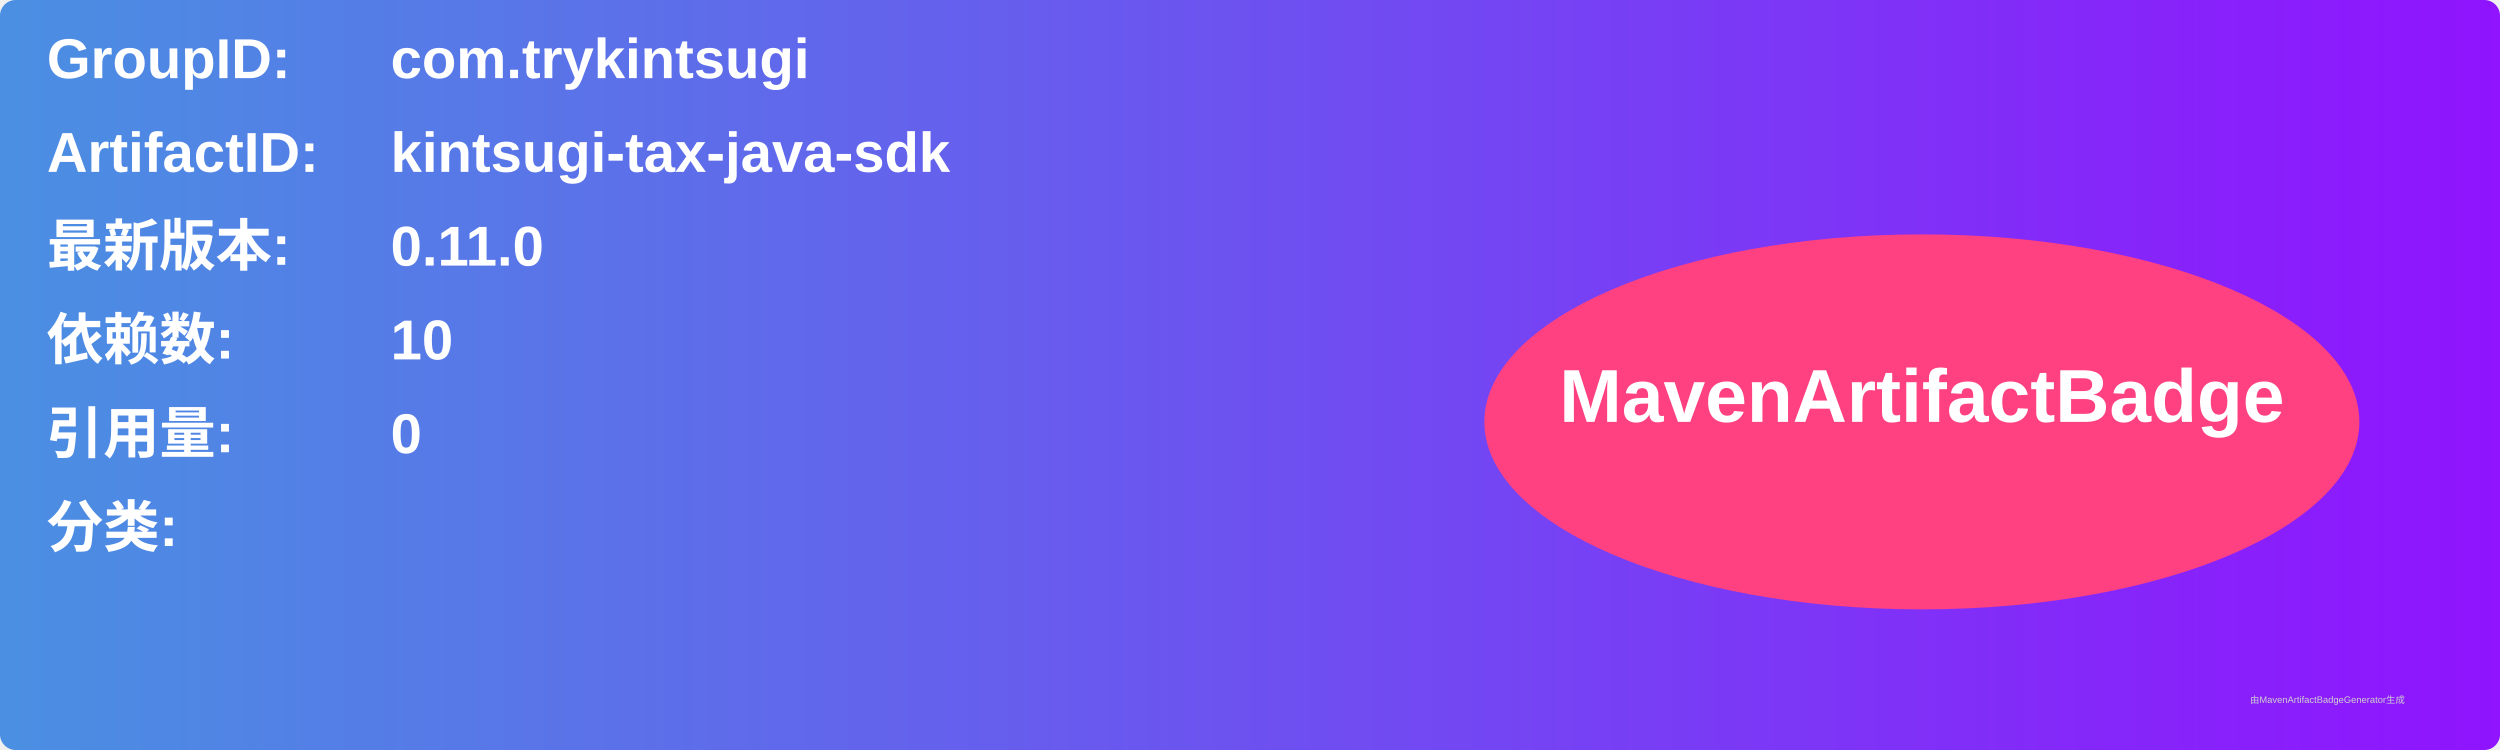
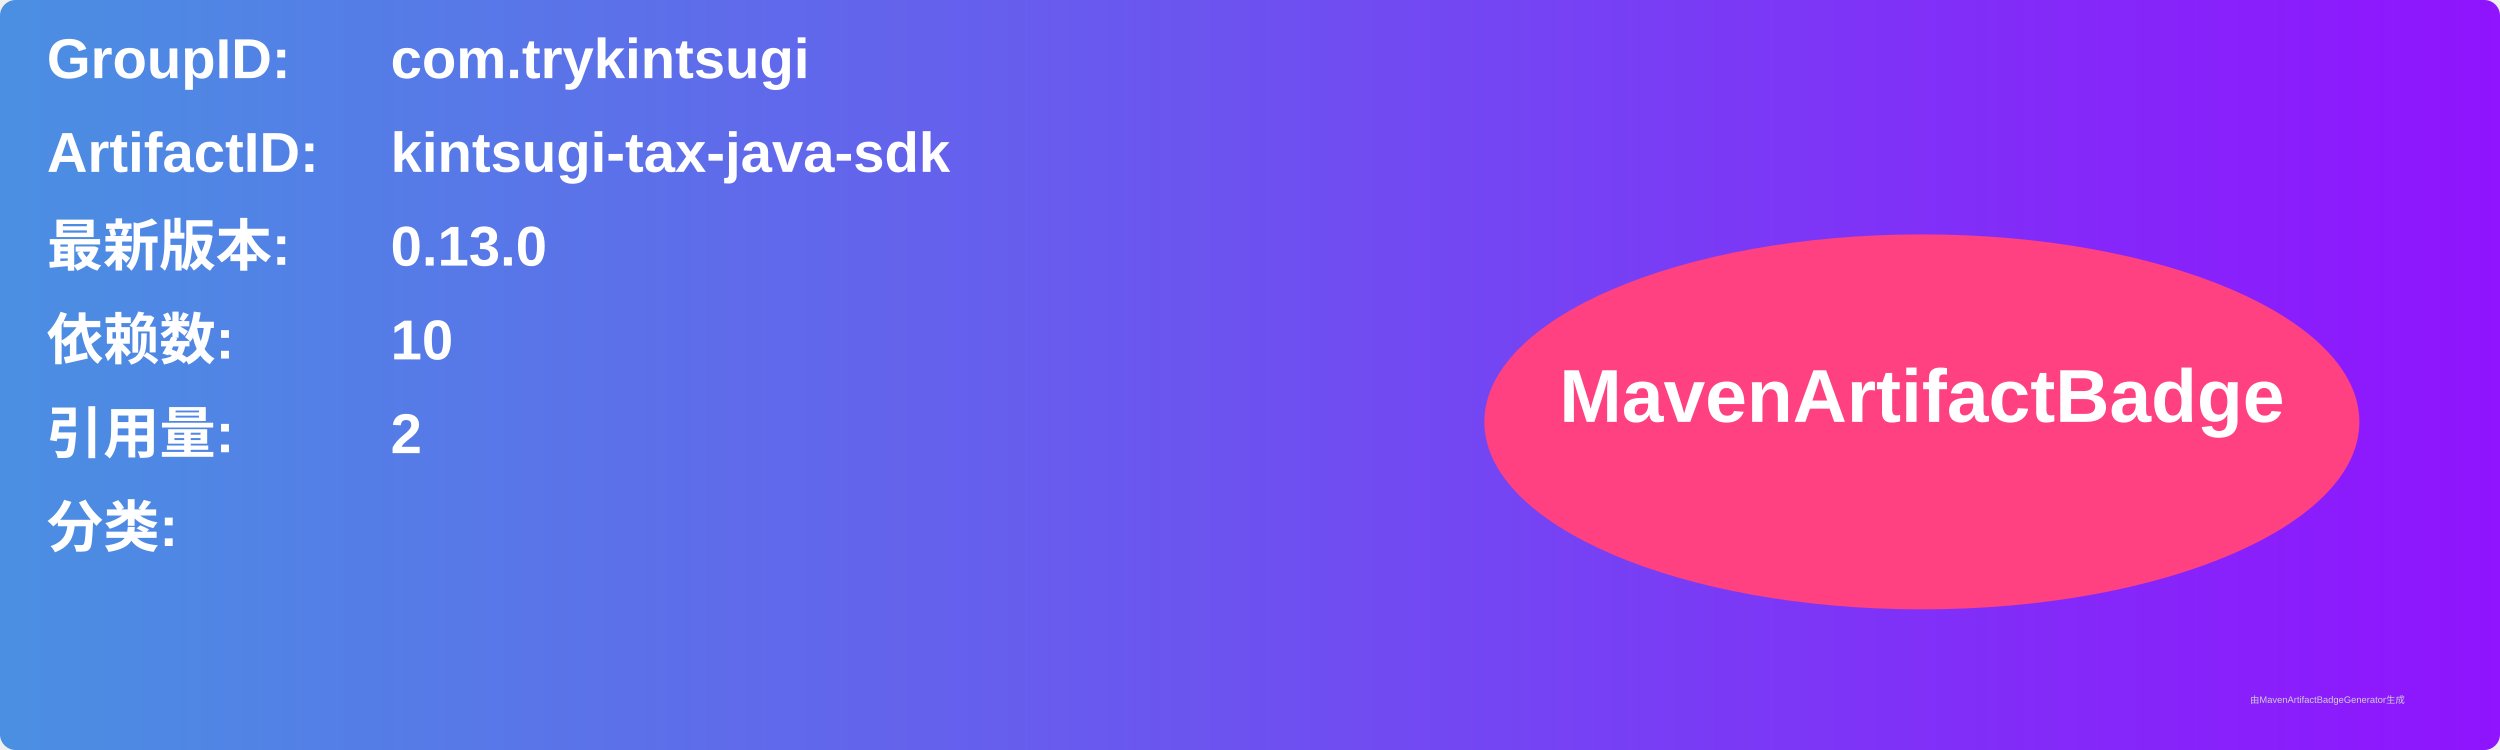
<svg xmlns="http://www.w3.org/2000/svg" width="800" height="240" viewBox="0 0 800 240">
  <linearGradient id="grad" x1="0%" y1="0%" x2="100%" y2="0%">
    <stop offset="0%" stop-color="#4a90e2" />
    <stop offset="100%" stop-color="#9013fe" />
  </linearGradient>
  <rect width="100%" height="100%" rx="5" ry="5" fill="url(#grad)" />
  <g transform="translate(15, 15)">
    <text x="0" y="10" font-family="Arial" font-size="18" fill="white" font-weight="bold" width="260">GroupID:</text>
    <text x="110" y="10" font-family="Arial" font-size="18" fill="white" font-weight="bold" width="460">com.trykintsugi</text>
    <text x="0" y="40" font-family="Arial" font-size="18" fill="white" font-weight="bold" width="260">ArtifactID:</text>
    <text x="110" y="40" font-family="Arial" font-size="18" fill="white" font-weight="bold" width="460">kintsugi-tax-java-sdk</text>
    <text x="0" y="70" font-family="Arial" font-size="18" fill="white" font-weight="bold">最新版本:</text>
    <text x="110" y="70" font-family="Arial" font-size="18" fill="white" font-weight="bold">
-       <tspan font-weight="bold">0.11.0</tspan>
+       <tspan font-weight="bold">0.13.0</tspan>
    </text>
    <text x="0" y="100" font-family="Arial" font-size="18" fill="white" font-weight="bold">依赖数: </text>
    <text x="110" y="100" font-family="Arial" font-size="18" fill="white">
      <tspan font-weight="bold">10</tspan>
    </text>
    <text x="0" y="130" font-family="Arial" font-size="18" fill="white" font-weight="bold">引用量: </text>
    <text x="110" y="130" font-family="Arial" font-size="18" fill="white">
-       <tspan font-weight="bold">0</tspan>
+       <tspan font-weight="bold">2</tspan>
    </text>
    <text x="0" y="160" font-family="Arial" font-size="18" fill="white" font-weight="bold">分类:</text>
    <text x="10" y="190" font-family="Arial" font-size="10" fill="white">
      <tspan font-weight="bold" />
    </text>
    <ellipse cx="600" cy="120" rx="140" ry="60" fill="#ff4081" />
    <text x="600" y="120" text-anchor="middle" font-family="Arial" font-size="24" fill="white" font-weight="bold">MavenArtifactBadge</text>
  </g>
  <text x="720" y="225" font-family="Arial" font-size="3" fill="#d0d0d0">由MavenArtifactBadgeGenerator生成</text>
</svg>
